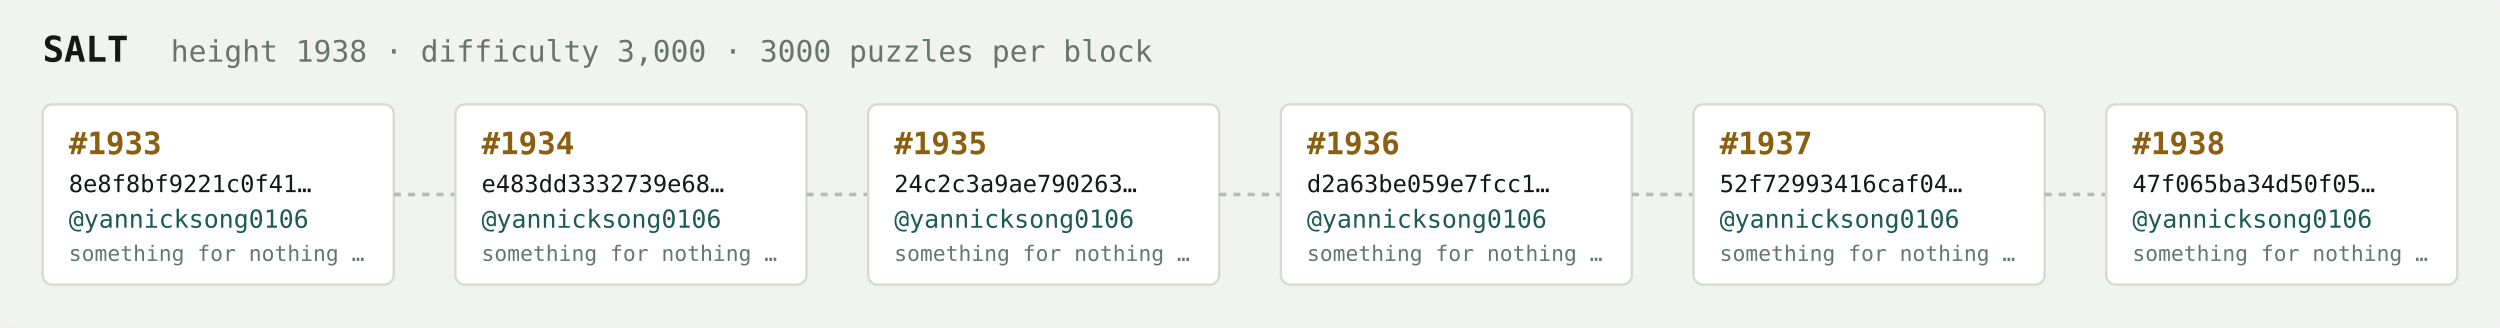
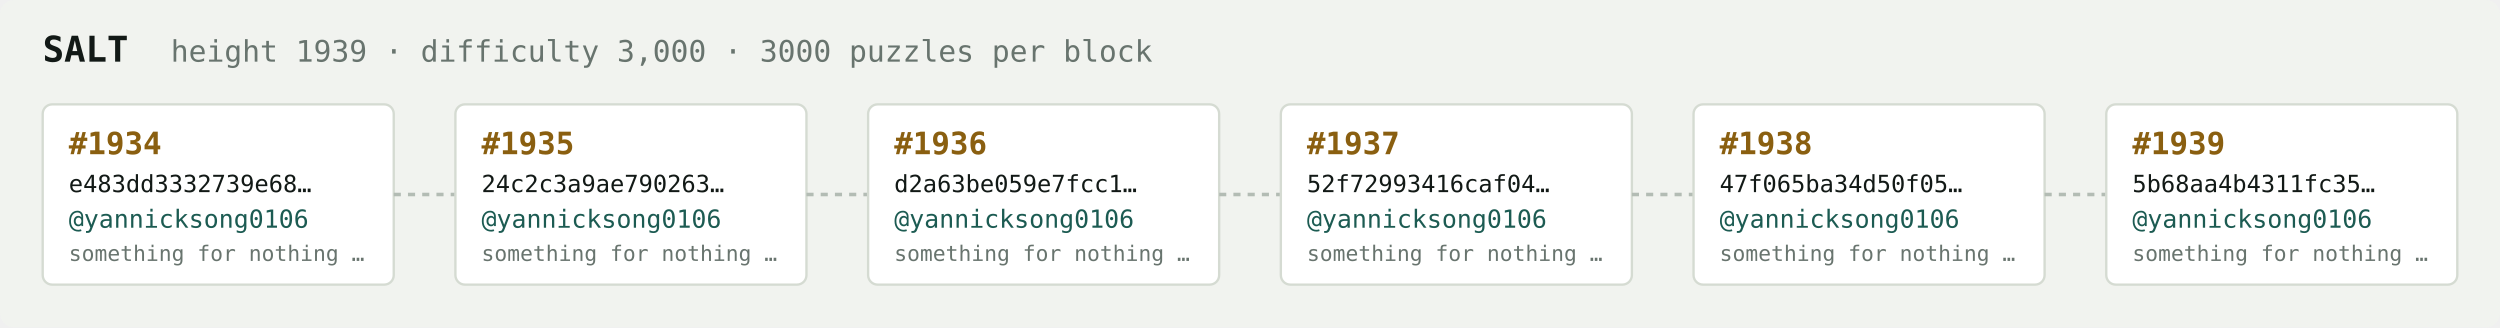
<svg xmlns="http://www.w3.org/2000/svg" width="1054" height="138" viewBox="0 0 1054 138" font-family="ui-monospace,SFMono-Regular,Menlo,monospace">
  <rect fill="#f1f3ef" width="1054" height="138" rx="6" />
  <text x="18" y="26" fill="#121916" font-size="15" font-weight="700">SALT</text>
-   <text x="72" y="26" fill="#68746e" font-size="12.5">height 1938 · difficulty 3,000 · 3000 puzzles per block</text>
+   <text x="72" y="26" fill="#68746e" font-size="12.5">height 1939 · difficulty 3,000 · 3000 puzzles per block</text>
  <rect x="18" y="44" width="148" height="76" rx="4" fill="#ffffff" stroke="#d5dbd2" stroke-width="1" />
-   <text x="29" y="65" fill="#8a5f10" font-size="13" font-weight="700">#1933</text>
-   <text x="29" y="81" fill="#121916" font-size="10">8e8f8bf9221c0f41…</text>
+   <text x="29" y="65" fill="#8a5f10" font-size="13" font-weight="700">#1934</text>
+   <text x="29" y="81" fill="#121916" font-size="10">e483dd3332739e68…</text>
  <text x="29" y="96" fill="#1c5b52" font-size="10.5">@yannicksong0106</text>
  <text x="29" y="110" fill="#68746e" font-size="9">something for nothing …</text>
  <line x1="166" y1="82.0" x2="192" y2="82.0" stroke="#b3bcb4" stroke-width="1.5" stroke-dasharray="3 3" />
  <rect x="192" y="44" width="148" height="76" rx="4" fill="#ffffff" stroke="#d5dbd2" stroke-width="1" />
-   <text x="203" y="65" fill="#8a5f10" font-size="13" font-weight="700">#1934</text>
-   <text x="203" y="81" fill="#121916" font-size="10">e483dd3332739e68…</text>
+   <text x="203" y="65" fill="#8a5f10" font-size="13" font-weight="700">#1935</text>
+   <text x="203" y="81" fill="#121916" font-size="10">24c2c3a9ae790263…</text>
  <text x="203" y="96" fill="#1c5b52" font-size="10.5">@yannicksong0106</text>
  <text x="203" y="110" fill="#68746e" font-size="9">something for nothing …</text>
  <line x1="340" y1="82.0" x2="366" y2="82.0" stroke="#b3bcb4" stroke-width="1.5" stroke-dasharray="3 3" />
  <rect x="366" y="44" width="148" height="76" rx="4" fill="#ffffff" stroke="#d5dbd2" stroke-width="1" />
-   <text x="377" y="65" fill="#8a5f10" font-size="13" font-weight="700">#1935</text>
-   <text x="377" y="81" fill="#121916" font-size="10">24c2c3a9ae790263…</text>
+   <text x="377" y="65" fill="#8a5f10" font-size="13" font-weight="700">#1936</text>
+   <text x="377" y="81" fill="#121916" font-size="10">d2a63be059e7fcc1…</text>
  <text x="377" y="96" fill="#1c5b52" font-size="10.5">@yannicksong0106</text>
  <text x="377" y="110" fill="#68746e" font-size="9">something for nothing …</text>
  <line x1="514" y1="82.0" x2="540" y2="82.0" stroke="#b3bcb4" stroke-width="1.5" stroke-dasharray="3 3" />
  <rect x="540" y="44" width="148" height="76" rx="4" fill="#ffffff" stroke="#d5dbd2" stroke-width="1" />
-   <text x="551" y="65" fill="#8a5f10" font-size="13" font-weight="700">#1936</text>
-   <text x="551" y="81" fill="#121916" font-size="10">d2a63be059e7fcc1…</text>
+   <text x="551" y="65" fill="#8a5f10" font-size="13" font-weight="700">#1937</text>
+   <text x="551" y="81" fill="#121916" font-size="10">52f72993416caf04…</text>
  <text x="551" y="96" fill="#1c5b52" font-size="10.5">@yannicksong0106</text>
  <text x="551" y="110" fill="#68746e" font-size="9">something for nothing …</text>
  <line x1="688" y1="82.0" x2="714" y2="82.0" stroke="#b3bcb4" stroke-width="1.5" stroke-dasharray="3 3" />
  <rect x="714" y="44" width="148" height="76" rx="4" fill="#ffffff" stroke="#d5dbd2" stroke-width="1" />
-   <text x="725" y="65" fill="#8a5f10" font-size="13" font-weight="700">#1937</text>
-   <text x="725" y="81" fill="#121916" font-size="10">52f72993416caf04…</text>
+   <text x="725" y="65" fill="#8a5f10" font-size="13" font-weight="700">#1938</text>
+   <text x="725" y="81" fill="#121916" font-size="10">47f065ba34d50f05…</text>
  <text x="725" y="96" fill="#1c5b52" font-size="10.5">@yannicksong0106</text>
  <text x="725" y="110" fill="#68746e" font-size="9">something for nothing …</text>
  <line x1="862" y1="82.0" x2="888" y2="82.0" stroke="#b3bcb4" stroke-width="1.5" stroke-dasharray="3 3" />
  <rect x="888" y="44" width="148" height="76" rx="4" fill="#ffffff" stroke="#d5dbd2" stroke-width="1" />
-   <text x="899" y="65" fill="#8a5f10" font-size="13" font-weight="700">#1938</text>
-   <text x="899" y="81" fill="#121916" font-size="10">47f065ba34d50f05…</text>
+   <text x="899" y="65" fill="#8a5f10" font-size="13" font-weight="700">#1939</text>
+   <text x="899" y="81" fill="#121916" font-size="10">5b68aa4b4311fc35…</text>
  <text x="899" y="96" fill="#1c5b52" font-size="10.5">@yannicksong0106</text>
  <text x="899" y="110" fill="#68746e" font-size="9">something for nothing …</text>
</svg>
